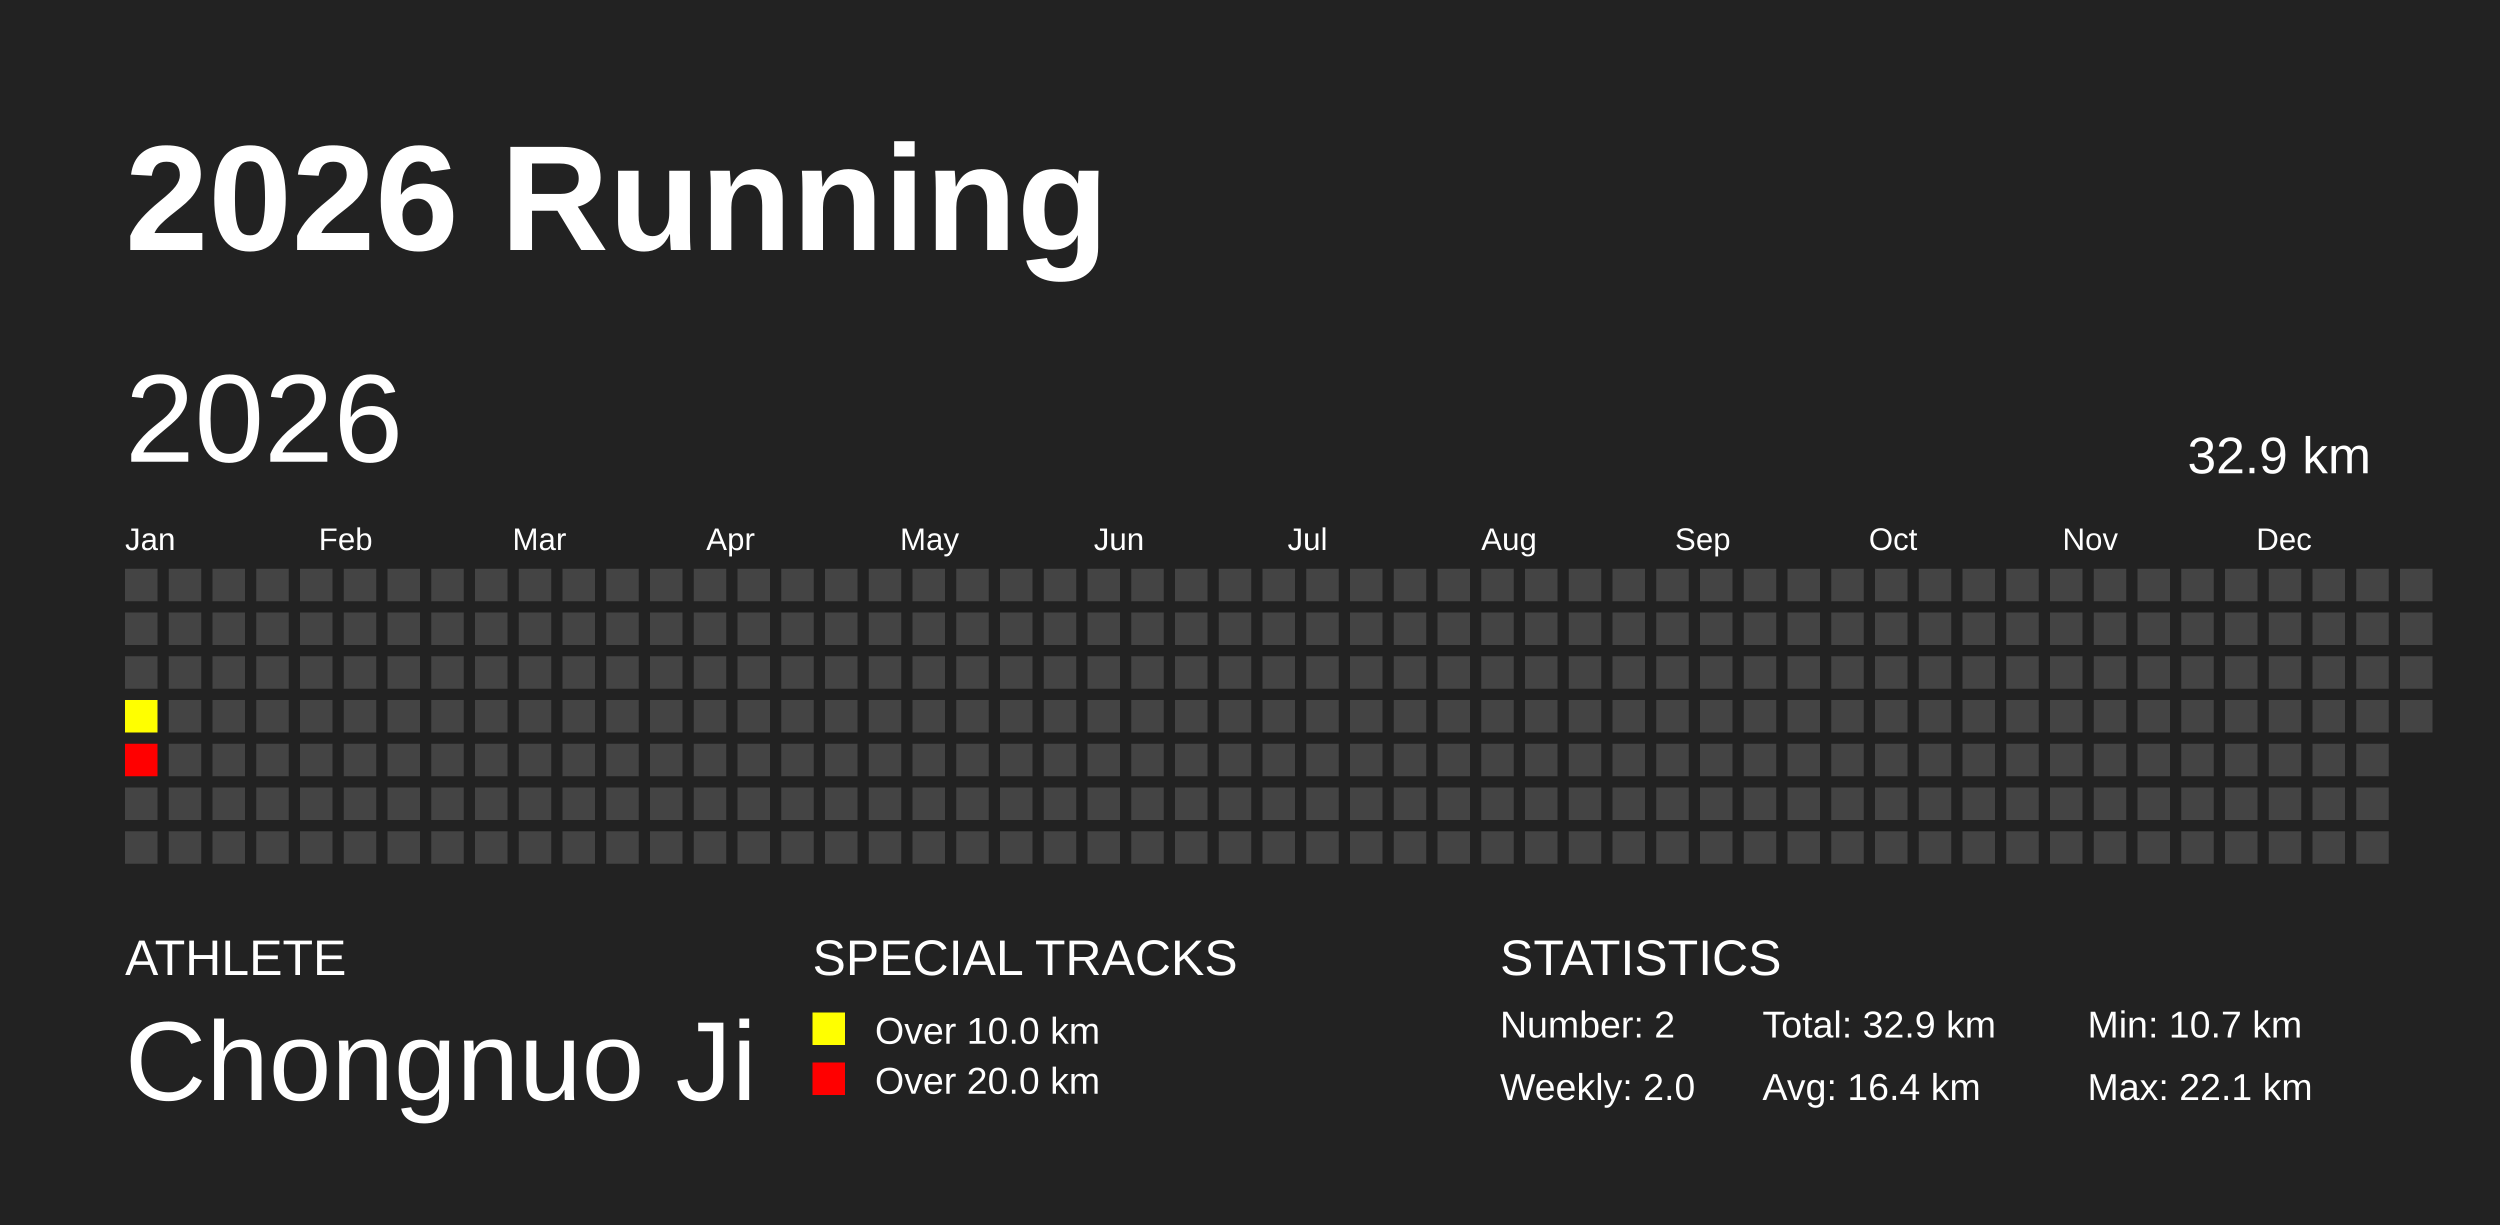
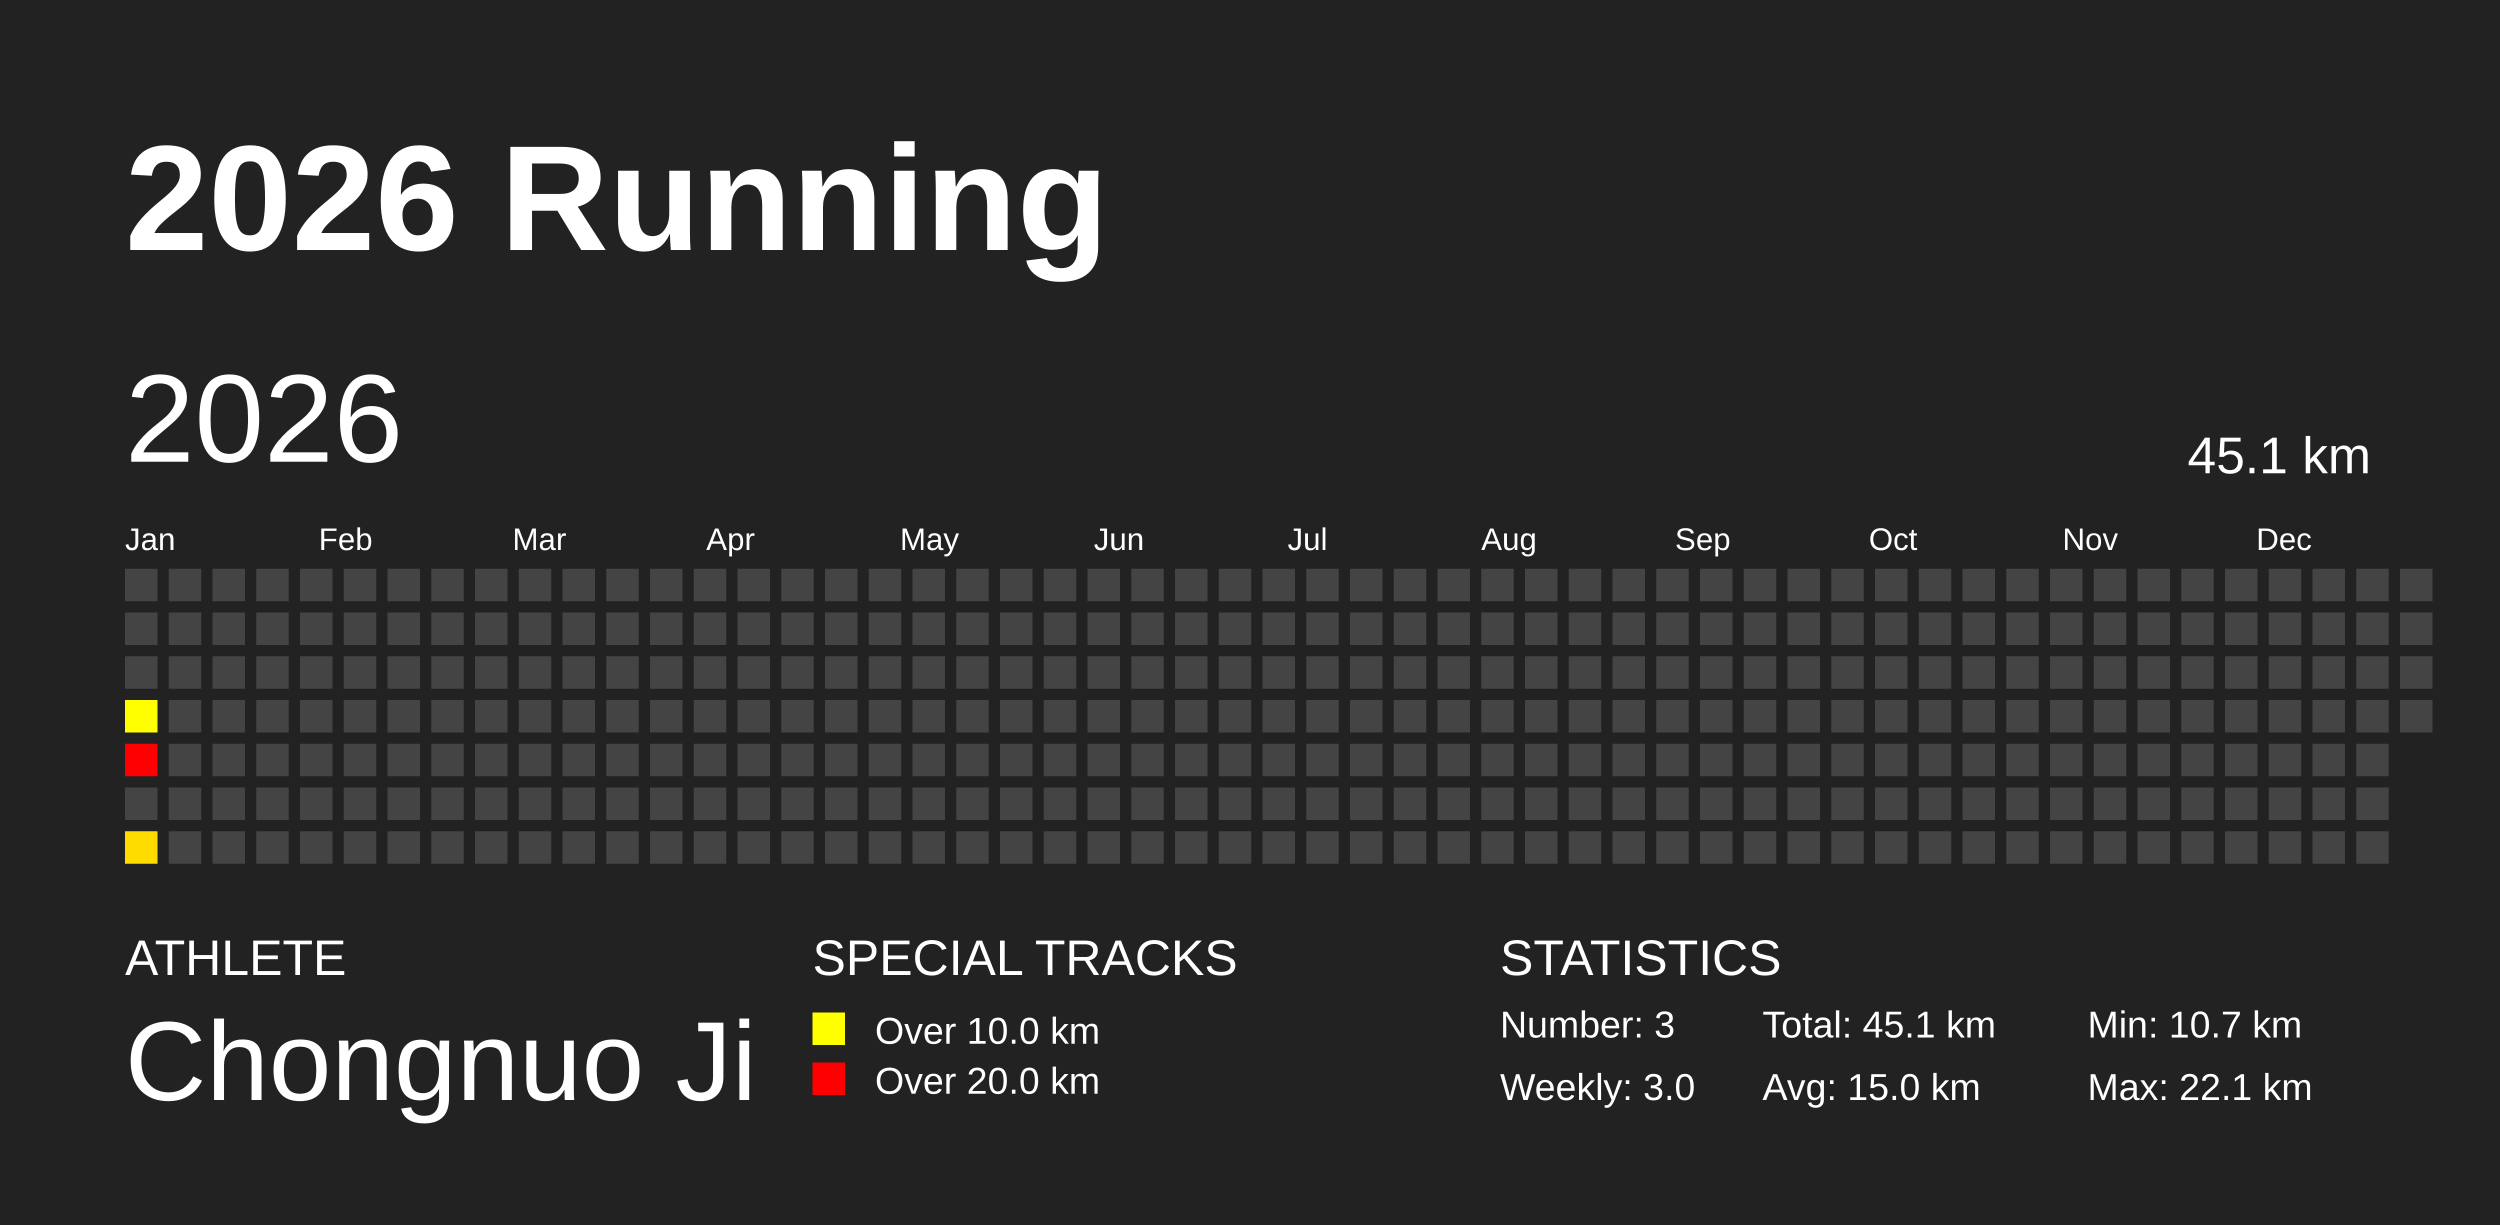
<svg xmlns="http://www.w3.org/2000/svg" baseProfile="full" height="98mm" version="1.1" viewBox="0,0,200,98" width="200mm">
  <defs />
  <rect fill="#222222" height="98" width="200" x="0" y="0" />
  <text fill="#FFFFFF" style="font-size:12px; font-family:Arial; font-weight:bold;" x="10" y="20">2026 Running</text>
  <text fill="#FFFFFF" style="font-size:4px; font-family:Arial" x="10" y="78">ATHLETE</text>
  <text fill="#FFFFFF" style="font-size:9px; font-family:Arial" x="10" y="88">Chongnuo Ji</text>
  <text fill="#FFFFFF" style="font-size:4px; font-family:Arial" x="65" y="78">SPECIAL TRACKS</text>
  <rect fill="yellow" height="2.6" width="2.6" x="65" y="81" />
  <text fill="#FFFFFF" style="font-size:3px; font-family:Arial" x="70" y="83.5">Over 10.0 km</text>
  <rect fill="red" height="2.6" width="2.6" x="65" y="85" />
  <text fill="#FFFFFF" style="font-size:3px; font-family:Arial" x="70" y="87.5">Over 20.0 km</text>
  <text fill="#FFFFFF" style="font-size:4px; font-family:Arial" x="120" y="78">STATISTICS</text>
-   <text fill="#FFFFFF" style="font-size:3px; font-family:Arial" x="120" y="83">Number: 2</text>
-   <text fill="#FFFFFF" style="font-size:3px; font-family:Arial" x="120" y="88">Weekly: 2.0</text>
-   <text fill="#FFFFFF" style="font-size:3px; font-family:Arial" x="141" y="83">Total: 32.9 km</text>
-   <text fill="#FFFFFF" style="font-size:3px; font-family:Arial" x="141" y="88">Avg: 16.4 km</text>
+   <text fill="#FFFFFF" style="font-size:3px; font-family:Arial" x="120" y="83">Number: 3</text>
+   <text fill="#FFFFFF" style="font-size:3px; font-family:Arial" x="120" y="88">Weekly: 3.0</text>
+   <text fill="#FFFFFF" style="font-size:3px; font-family:Arial" x="141" y="83">Total: 45.1 km</text>
+   <text fill="#FFFFFF" style="font-size:3px; font-family:Arial" x="141" y="88">Avg: 15.0 km</text>
  <text fill="#FFFFFF" style="font-size:3px; font-family:Arial" x="167" y="83">Min: 10.7 km</text>
  <text fill="#FFFFFF" style="font-size:3px; font-family:Arial" x="167" y="88">Max: 22.1 km</text>
  <text dominant-baseline="hanging" fill="#FFFFFF" style="font-size:10.0px; font-family:Arial;" x="10" y="30">2026</text>
-   <text dominant-baseline="hanging" fill="#FFFFFF" style="font-size:4.125px; font-family:Arial;" x="175" y="35">32.9 km</text>
+   <text dominant-baseline="hanging" fill="#FFFFFF" style="font-size:4.125px; font-family:Arial;" x="175" y="35">45.1 km</text>
  <text fill="#FFFFFF" style="font-size:2.5px; font-family:Arial" x="10.0" y="44">Jan</text>
  <text fill="#FFFFFF" style="font-size:2.5px; font-family:Arial" x="25.5" y="44">Feb</text>
  <text fill="#FFFFFF" style="font-size:2.5px; font-family:Arial" x="41.0" y="44">Mar</text>
  <text fill="#FFFFFF" style="font-size:2.5px; font-family:Arial" x="56.5" y="44">Apr</text>
  <text fill="#FFFFFF" style="font-size:2.5px; font-family:Arial" x="72.0" y="44">May</text>
  <text fill="#FFFFFF" style="font-size:2.5px; font-family:Arial" x="87.5" y="44">Jun</text>
  <text fill="#FFFFFF" style="font-size:2.5px; font-family:Arial" x="103.0" y="44">Jul</text>
  <text fill="#FFFFFF" style="font-size:2.5px; font-family:Arial" x="118.5" y="44">Aug</text>
  <text fill="#FFFFFF" style="font-size:2.5px; font-family:Arial" x="134.0" y="44">Sep</text>
  <text fill="#FFFFFF" style="font-size:2.5px; font-family:Arial" x="149.5" y="44">Oct</text>
  <text fill="#FFFFFF" style="font-size:2.5px; font-family:Arial" x="165.0" y="44">Nov</text>
  <text fill="#FFFFFF" style="font-size:2.5px; font-family:Arial" x="180.5" y="44">Dec</text>
  <rect fill="#444444" height="2.6" width="2.6" x="10.0" y="45.5" />
  <rect fill="#444444" height="2.6" width="2.6" x="10.0" y="49.0" />
  <rect fill="#444444" height="2.6" width="2.6" x="10.0" y="52.5" />
  <rect fill="#ffff00" height="2.6" width="2.6" x="10.0" y="56.0" />
  <rect fill="red" height="2.6" width="2.6" x="10.0" y="59.5" />
  <rect fill="#444444" height="2.6" width="2.6" x="10.0" y="63.0" />
-   <rect fill="#444444" height="2.6" width="2.6" x="10.0" y="66.5" />
+   <rect fill="#ffdc00" height="2.6" width="2.6" x="10.0" y="66.5" />
  <rect fill="#444444" height="2.6" width="2.6" x="13.5" y="45.5" />
  <rect fill="#444444" height="2.6" width="2.6" x="13.5" y="49.0" />
  <rect fill="#444444" height="2.6" width="2.6" x="13.5" y="52.5" />
  <rect fill="#444444" height="2.6" width="2.6" x="13.5" y="56.0" />
  <rect fill="#444444" height="2.6" width="2.6" x="13.5" y="59.5" />
  <rect fill="#444444" height="2.6" width="2.6" x="13.5" y="63.0" />
  <rect fill="#444444" height="2.6" width="2.6" x="13.5" y="66.5" />
  <rect fill="#444444" height="2.6" width="2.6" x="17.0" y="45.5" />
  <rect fill="#444444" height="2.6" width="2.6" x="17.0" y="49.0" />
  <rect fill="#444444" height="2.6" width="2.6" x="17.0" y="52.5" />
  <rect fill="#444444" height="2.6" width="2.6" x="17.0" y="56.0" />
  <rect fill="#444444" height="2.6" width="2.6" x="17.0" y="59.5" />
  <rect fill="#444444" height="2.6" width="2.6" x="17.0" y="63.0" />
  <rect fill="#444444" height="2.6" width="2.6" x="17.0" y="66.5" />
  <rect fill="#444444" height="2.6" width="2.6" x="20.5" y="45.5" />
  <rect fill="#444444" height="2.6" width="2.6" x="20.5" y="49.0" />
  <rect fill="#444444" height="2.6" width="2.6" x="20.5" y="52.5" />
  <rect fill="#444444" height="2.6" width="2.6" x="20.5" y="56.0" />
  <rect fill="#444444" height="2.6" width="2.6" x="20.5" y="59.5" />
  <rect fill="#444444" height="2.6" width="2.6" x="20.5" y="63.0" />
  <rect fill="#444444" height="2.6" width="2.6" x="20.5" y="66.5" />
  <rect fill="#444444" height="2.6" width="2.6" x="24.0" y="45.5" />
  <rect fill="#444444" height="2.6" width="2.6" x="24.0" y="49.0" />
  <rect fill="#444444" height="2.6" width="2.6" x="24.0" y="52.5" />
  <rect fill="#444444" height="2.6" width="2.6" x="24.0" y="56.0" />
  <rect fill="#444444" height="2.6" width="2.6" x="24.0" y="59.5" />
  <rect fill="#444444" height="2.6" width="2.6" x="24.0" y="63.0" />
  <rect fill="#444444" height="2.6" width="2.6" x="24.0" y="66.5" />
  <rect fill="#444444" height="2.6" width="2.6" x="27.5" y="45.5" />
  <rect fill="#444444" height="2.6" width="2.6" x="27.5" y="49.0" />
  <rect fill="#444444" height="2.6" width="2.6" x="27.5" y="52.5" />
  <rect fill="#444444" height="2.6" width="2.6" x="27.5" y="56.0" />
  <rect fill="#444444" height="2.6" width="2.6" x="27.5" y="59.5" />
  <rect fill="#444444" height="2.6" width="2.6" x="27.5" y="63.0" />
  <rect fill="#444444" height="2.6" width="2.6" x="27.5" y="66.5" />
  <rect fill="#444444" height="2.6" width="2.6" x="31.0" y="45.5" />
  <rect fill="#444444" height="2.6" width="2.6" x="31.0" y="49.0" />
  <rect fill="#444444" height="2.6" width="2.6" x="31.0" y="52.5" />
  <rect fill="#444444" height="2.6" width="2.6" x="31.0" y="56.0" />
  <rect fill="#444444" height="2.6" width="2.6" x="31.0" y="59.5" />
  <rect fill="#444444" height="2.6" width="2.6" x="31.0" y="63.0" />
  <rect fill="#444444" height="2.6" width="2.6" x="31.0" y="66.5" />
  <rect fill="#444444" height="2.6" width="2.6" x="34.5" y="45.5" />
  <rect fill="#444444" height="2.6" width="2.6" x="34.5" y="49.0" />
  <rect fill="#444444" height="2.6" width="2.6" x="34.5" y="52.5" />
  <rect fill="#444444" height="2.6" width="2.6" x="34.5" y="56.0" />
  <rect fill="#444444" height="2.6" width="2.6" x="34.5" y="59.5" />
  <rect fill="#444444" height="2.6" width="2.6" x="34.5" y="63.0" />
  <rect fill="#444444" height="2.6" width="2.6" x="34.5" y="66.5" />
  <rect fill="#444444" height="2.6" width="2.6" x="38.0" y="45.5" />
  <rect fill="#444444" height="2.6" width="2.6" x="38.0" y="49.0" />
  <rect fill="#444444" height="2.6" width="2.6" x="38.0" y="52.5" />
  <rect fill="#444444" height="2.6" width="2.6" x="38.0" y="56.0" />
  <rect fill="#444444" height="2.6" width="2.6" x="38.0" y="59.5" />
  <rect fill="#444444" height="2.6" width="2.6" x="38.0" y="63.0" />
  <rect fill="#444444" height="2.6" width="2.6" x="38.0" y="66.5" />
  <rect fill="#444444" height="2.6" width="2.6" x="41.5" y="45.5" />
  <rect fill="#444444" height="2.6" width="2.6" x="41.5" y="49.0" />
  <rect fill="#444444" height="2.6" width="2.6" x="41.5" y="52.5" />
  <rect fill="#444444" height="2.6" width="2.6" x="41.5" y="56.0" />
  <rect fill="#444444" height="2.6" width="2.6" x="41.5" y="59.5" />
  <rect fill="#444444" height="2.6" width="2.6" x="41.5" y="63.0" />
  <rect fill="#444444" height="2.6" width="2.6" x="41.5" y="66.5" />
  <rect fill="#444444" height="2.6" width="2.6" x="45.0" y="45.5" />
  <rect fill="#444444" height="2.6" width="2.6" x="45.0" y="49.0" />
  <rect fill="#444444" height="2.6" width="2.6" x="45.0" y="52.5" />
  <rect fill="#444444" height="2.6" width="2.6" x="45.0" y="56.0" />
  <rect fill="#444444" height="2.6" width="2.6" x="45.0" y="59.5" />
  <rect fill="#444444" height="2.6" width="2.6" x="45.0" y="63.0" />
  <rect fill="#444444" height="2.6" width="2.6" x="45.0" y="66.5" />
  <rect fill="#444444" height="2.6" width="2.6" x="48.5" y="45.5" />
  <rect fill="#444444" height="2.6" width="2.6" x="48.5" y="49.0" />
  <rect fill="#444444" height="2.6" width="2.6" x="48.5" y="52.5" />
  <rect fill="#444444" height="2.6" width="2.6" x="48.5" y="56.0" />
  <rect fill="#444444" height="2.6" width="2.6" x="48.5" y="59.5" />
  <rect fill="#444444" height="2.6" width="2.6" x="48.5" y="63.0" />
  <rect fill="#444444" height="2.6" width="2.6" x="48.5" y="66.5" />
  <rect fill="#444444" height="2.6" width="2.6" x="52.0" y="45.5" />
  <rect fill="#444444" height="2.6" width="2.6" x="52.0" y="49.0" />
  <rect fill="#444444" height="2.6" width="2.6" x="52.0" y="52.5" />
  <rect fill="#444444" height="2.6" width="2.6" x="52.0" y="56.0" />
  <rect fill="#444444" height="2.6" width="2.6" x="52.0" y="59.5" />
  <rect fill="#444444" height="2.6" width="2.6" x="52.0" y="63.0" />
  <rect fill="#444444" height="2.6" width="2.6" x="52.0" y="66.5" />
  <rect fill="#444444" height="2.6" width="2.6" x="55.5" y="45.5" />
  <rect fill="#444444" height="2.6" width="2.6" x="55.5" y="49.0" />
  <rect fill="#444444" height="2.6" width="2.6" x="55.5" y="52.5" />
  <rect fill="#444444" height="2.6" width="2.6" x="55.5" y="56.0" />
  <rect fill="#444444" height="2.6" width="2.6" x="55.5" y="59.5" />
  <rect fill="#444444" height="2.6" width="2.6" x="55.5" y="63.0" />
  <rect fill="#444444" height="2.6" width="2.6" x="55.5" y="66.5" />
  <rect fill="#444444" height="2.6" width="2.6" x="59.0" y="45.5" />
  <rect fill="#444444" height="2.6" width="2.6" x="59.0" y="49.0" />
  <rect fill="#444444" height="2.6" width="2.6" x="59.0" y="52.5" />
  <rect fill="#444444" height="2.6" width="2.6" x="59.0" y="56.0" />
  <rect fill="#444444" height="2.6" width="2.6" x="59.0" y="59.5" />
  <rect fill="#444444" height="2.6" width="2.6" x="59.0" y="63.0" />
  <rect fill="#444444" height="2.6" width="2.6" x="59.0" y="66.5" />
  <rect fill="#444444" height="2.6" width="2.6" x="62.5" y="45.5" />
  <rect fill="#444444" height="2.6" width="2.6" x="62.5" y="49.0" />
  <rect fill="#444444" height="2.6" width="2.6" x="62.5" y="52.5" />
  <rect fill="#444444" height="2.6" width="2.6" x="62.5" y="56.0" />
  <rect fill="#444444" height="2.6" width="2.6" x="62.5" y="59.5" />
  <rect fill="#444444" height="2.6" width="2.6" x="62.5" y="63.0" />
  <rect fill="#444444" height="2.6" width="2.6" x="62.5" y="66.5" />
  <rect fill="#444444" height="2.6" width="2.6" x="66.0" y="45.5" />
  <rect fill="#444444" height="2.6" width="2.6" x="66.0" y="49.0" />
  <rect fill="#444444" height="2.6" width="2.6" x="66.0" y="52.5" />
  <rect fill="#444444" height="2.6" width="2.6" x="66.0" y="56.0" />
  <rect fill="#444444" height="2.6" width="2.6" x="66.0" y="59.5" />
  <rect fill="#444444" height="2.6" width="2.6" x="66.0" y="63.0" />
  <rect fill="#444444" height="2.6" width="2.6" x="66.0" y="66.5" />
  <rect fill="#444444" height="2.6" width="2.6" x="69.5" y="45.5" />
  <rect fill="#444444" height="2.6" width="2.6" x="69.5" y="49.0" />
  <rect fill="#444444" height="2.6" width="2.6" x="69.5" y="52.5" />
  <rect fill="#444444" height="2.6" width="2.6" x="69.5" y="56.0" />
  <rect fill="#444444" height="2.6" width="2.6" x="69.5" y="59.5" />
  <rect fill="#444444" height="2.6" width="2.6" x="69.5" y="63.0" />
  <rect fill="#444444" height="2.6" width="2.6" x="69.5" y="66.5" />
  <rect fill="#444444" height="2.6" width="2.6" x="73.0" y="45.5" />
  <rect fill="#444444" height="2.6" width="2.6" x="73.0" y="49.0" />
  <rect fill="#444444" height="2.6" width="2.6" x="73.0" y="52.5" />
  <rect fill="#444444" height="2.6" width="2.6" x="73.0" y="56.0" />
  <rect fill="#444444" height="2.6" width="2.6" x="73.0" y="59.5" />
  <rect fill="#444444" height="2.6" width="2.6" x="73.0" y="63.0" />
  <rect fill="#444444" height="2.6" width="2.6" x="73.0" y="66.5" />
  <rect fill="#444444" height="2.6" width="2.6" x="76.5" y="45.5" />
  <rect fill="#444444" height="2.6" width="2.6" x="76.5" y="49.0" />
  <rect fill="#444444" height="2.6" width="2.6" x="76.5" y="52.5" />
  <rect fill="#444444" height="2.6" width="2.6" x="76.5" y="56.0" />
  <rect fill="#444444" height="2.6" width="2.6" x="76.5" y="59.5" />
  <rect fill="#444444" height="2.6" width="2.6" x="76.5" y="63.0" />
  <rect fill="#444444" height="2.6" width="2.6" x="76.5" y="66.5" />
  <rect fill="#444444" height="2.6" width="2.6" x="80.0" y="45.5" />
  <rect fill="#444444" height="2.6" width="2.6" x="80.0" y="49.0" />
  <rect fill="#444444" height="2.6" width="2.6" x="80.0" y="52.5" />
  <rect fill="#444444" height="2.6" width="2.6" x="80.0" y="56.0" />
  <rect fill="#444444" height="2.6" width="2.6" x="80.0" y="59.5" />
  <rect fill="#444444" height="2.6" width="2.6" x="80.0" y="63.0" />
  <rect fill="#444444" height="2.6" width="2.6" x="80.0" y="66.5" />
  <rect fill="#444444" height="2.6" width="2.6" x="83.5" y="45.5" />
  <rect fill="#444444" height="2.6" width="2.6" x="83.5" y="49.0" />
  <rect fill="#444444" height="2.6" width="2.6" x="83.5" y="52.5" />
  <rect fill="#444444" height="2.6" width="2.6" x="83.5" y="56.0" />
  <rect fill="#444444" height="2.6" width="2.6" x="83.5" y="59.5" />
  <rect fill="#444444" height="2.6" width="2.6" x="83.5" y="63.0" />
  <rect fill="#444444" height="2.6" width="2.6" x="83.5" y="66.5" />
  <rect fill="#444444" height="2.6" width="2.6" x="87.0" y="45.5" />
  <rect fill="#444444" height="2.6" width="2.6" x="87.0" y="49.0" />
  <rect fill="#444444" height="2.6" width="2.6" x="87.0" y="52.5" />
  <rect fill="#444444" height="2.6" width="2.6" x="87.0" y="56.0" />
  <rect fill="#444444" height="2.6" width="2.6" x="87.0" y="59.5" />
  <rect fill="#444444" height="2.6" width="2.6" x="87.0" y="63.0" />
  <rect fill="#444444" height="2.6" width="2.6" x="87.0" y="66.5" />
  <rect fill="#444444" height="2.6" width="2.6" x="90.5" y="45.5" />
  <rect fill="#444444" height="2.6" width="2.6" x="90.5" y="49.0" />
  <rect fill="#444444" height="2.6" width="2.6" x="90.5" y="52.5" />
  <rect fill="#444444" height="2.6" width="2.6" x="90.5" y="56.0" />
  <rect fill="#444444" height="2.6" width="2.6" x="90.5" y="59.5" />
  <rect fill="#444444" height="2.6" width="2.6" x="90.5" y="63.0" />
  <rect fill="#444444" height="2.6" width="2.6" x="90.5" y="66.5" />
  <rect fill="#444444" height="2.6" width="2.6" x="94.0" y="45.5" />
  <rect fill="#444444" height="2.6" width="2.6" x="94.0" y="49.0" />
  <rect fill="#444444" height="2.6" width="2.6" x="94.0" y="52.5" />
  <rect fill="#444444" height="2.6" width="2.6" x="94.0" y="56.0" />
  <rect fill="#444444" height="2.6" width="2.6" x="94.0" y="59.5" />
  <rect fill="#444444" height="2.6" width="2.6" x="94.0" y="63.0" />
  <rect fill="#444444" height="2.6" width="2.6" x="94.0" y="66.5" />
  <rect fill="#444444" height="2.6" width="2.6" x="97.5" y="45.5" />
  <rect fill="#444444" height="2.6" width="2.6" x="97.5" y="49.0" />
  <rect fill="#444444" height="2.6" width="2.6" x="97.5" y="52.5" />
  <rect fill="#444444" height="2.6" width="2.6" x="97.5" y="56.0" />
  <rect fill="#444444" height="2.6" width="2.6" x="97.5" y="59.5" />
  <rect fill="#444444" height="2.6" width="2.6" x="97.5" y="63.0" />
  <rect fill="#444444" height="2.6" width="2.6" x="97.5" y="66.5" />
  <rect fill="#444444" height="2.6" width="2.6" x="101.0" y="45.5" />
  <rect fill="#444444" height="2.6" width="2.6" x="101.0" y="49.0" />
  <rect fill="#444444" height="2.6" width="2.6" x="101.0" y="52.5" />
  <rect fill="#444444" height="2.6" width="2.6" x="101.0" y="56.0" />
  <rect fill="#444444" height="2.6" width="2.6" x="101.0" y="59.5" />
  <rect fill="#444444" height="2.6" width="2.6" x="101.0" y="63.0" />
  <rect fill="#444444" height="2.6" width="2.6" x="101.0" y="66.5" />
  <rect fill="#444444" height="2.6" width="2.6" x="104.5" y="45.5" />
  <rect fill="#444444" height="2.6" width="2.6" x="104.5" y="49.0" />
  <rect fill="#444444" height="2.6" width="2.6" x="104.5" y="52.5" />
  <rect fill="#444444" height="2.6" width="2.6" x="104.5" y="56.0" />
  <rect fill="#444444" height="2.6" width="2.6" x="104.5" y="59.5" />
  <rect fill="#444444" height="2.6" width="2.6" x="104.5" y="63.0" />
  <rect fill="#444444" height="2.6" width="2.6" x="104.5" y="66.5" />
  <rect fill="#444444" height="2.6" width="2.6" x="108.0" y="45.5" />
  <rect fill="#444444" height="2.6" width="2.6" x="108.0" y="49.0" />
  <rect fill="#444444" height="2.6" width="2.6" x="108.0" y="52.5" />
  <rect fill="#444444" height="2.6" width="2.6" x="108.0" y="56.0" />
  <rect fill="#444444" height="2.6" width="2.6" x="108.0" y="59.5" />
  <rect fill="#444444" height="2.6" width="2.6" x="108.0" y="63.0" />
  <rect fill="#444444" height="2.6" width="2.6" x="108.0" y="66.5" />
  <rect fill="#444444" height="2.6" width="2.6" x="111.5" y="45.5" />
  <rect fill="#444444" height="2.6" width="2.6" x="111.5" y="49.0" />
  <rect fill="#444444" height="2.6" width="2.6" x="111.5" y="52.5" />
  <rect fill="#444444" height="2.6" width="2.6" x="111.5" y="56.0" />
  <rect fill="#444444" height="2.6" width="2.6" x="111.5" y="59.5" />
  <rect fill="#444444" height="2.6" width="2.6" x="111.5" y="63.0" />
  <rect fill="#444444" height="2.6" width="2.6" x="111.5" y="66.5" />
  <rect fill="#444444" height="2.6" width="2.6" x="115.0" y="45.5" />
  <rect fill="#444444" height="2.6" width="2.6" x="115.0" y="49.0" />
  <rect fill="#444444" height="2.6" width="2.6" x="115.0" y="52.5" />
  <rect fill="#444444" height="2.6" width="2.6" x="115.0" y="56.0" />
  <rect fill="#444444" height="2.6" width="2.6" x="115.0" y="59.5" />
  <rect fill="#444444" height="2.6" width="2.6" x="115.0" y="63.0" />
  <rect fill="#444444" height="2.6" width="2.6" x="115.0" y="66.5" />
  <rect fill="#444444" height="2.6" width="2.6" x="118.5" y="45.5" />
  <rect fill="#444444" height="2.6" width="2.6" x="118.5" y="49.0" />
  <rect fill="#444444" height="2.6" width="2.6" x="118.5" y="52.5" />
  <rect fill="#444444" height="2.6" width="2.6" x="118.5" y="56.0" />
  <rect fill="#444444" height="2.6" width="2.6" x="118.5" y="59.5" />
  <rect fill="#444444" height="2.6" width="2.6" x="118.5" y="63.0" />
  <rect fill="#444444" height="2.6" width="2.6" x="118.5" y="66.5" />
  <rect fill="#444444" height="2.6" width="2.6" x="122.0" y="45.5" />
  <rect fill="#444444" height="2.6" width="2.6" x="122.0" y="49.0" />
  <rect fill="#444444" height="2.6" width="2.6" x="122.0" y="52.5" />
  <rect fill="#444444" height="2.6" width="2.6" x="122.0" y="56.0" />
  <rect fill="#444444" height="2.6" width="2.6" x="122.0" y="59.5" />
  <rect fill="#444444" height="2.6" width="2.6" x="122.0" y="63.0" />
  <rect fill="#444444" height="2.6" width="2.6" x="122.0" y="66.5" />
  <rect fill="#444444" height="2.6" width="2.6" x="125.5" y="45.5" />
  <rect fill="#444444" height="2.6" width="2.6" x="125.5" y="49.0" />
  <rect fill="#444444" height="2.6" width="2.6" x="125.5" y="52.5" />
  <rect fill="#444444" height="2.6" width="2.6" x="125.5" y="56.0" />
  <rect fill="#444444" height="2.6" width="2.6" x="125.5" y="59.5" />
  <rect fill="#444444" height="2.6" width="2.6" x="125.5" y="63.0" />
  <rect fill="#444444" height="2.6" width="2.6" x="125.5" y="66.5" />
  <rect fill="#444444" height="2.6" width="2.6" x="129.0" y="45.5" />
  <rect fill="#444444" height="2.6" width="2.6" x="129.0" y="49.0" />
  <rect fill="#444444" height="2.6" width="2.6" x="129.0" y="52.5" />
  <rect fill="#444444" height="2.6" width="2.6" x="129.0" y="56.0" />
  <rect fill="#444444" height="2.6" width="2.6" x="129.0" y="59.5" />
  <rect fill="#444444" height="2.6" width="2.6" x="129.0" y="63.0" />
  <rect fill="#444444" height="2.6" width="2.6" x="129.0" y="66.5" />
  <rect fill="#444444" height="2.6" width="2.6" x="132.5" y="45.5" />
  <rect fill="#444444" height="2.6" width="2.6" x="132.5" y="49.0" />
  <rect fill="#444444" height="2.6" width="2.6" x="132.5" y="52.5" />
  <rect fill="#444444" height="2.6" width="2.6" x="132.5" y="56.0" />
  <rect fill="#444444" height="2.6" width="2.6" x="132.5" y="59.5" />
  <rect fill="#444444" height="2.6" width="2.6" x="132.5" y="63.0" />
  <rect fill="#444444" height="2.6" width="2.6" x="132.5" y="66.5" />
  <rect fill="#444444" height="2.6" width="2.6" x="136.0" y="45.5" />
  <rect fill="#444444" height="2.6" width="2.6" x="136.0" y="49.0" />
  <rect fill="#444444" height="2.6" width="2.6" x="136.0" y="52.5" />
  <rect fill="#444444" height="2.6" width="2.6" x="136.0" y="56.0" />
  <rect fill="#444444" height="2.6" width="2.6" x="136.0" y="59.5" />
  <rect fill="#444444" height="2.6" width="2.6" x="136.0" y="63.0" />
  <rect fill="#444444" height="2.6" width="2.6" x="136.0" y="66.5" />
  <rect fill="#444444" height="2.6" width="2.6" x="139.5" y="45.5" />
  <rect fill="#444444" height="2.6" width="2.6" x="139.5" y="49.0" />
  <rect fill="#444444" height="2.6" width="2.6" x="139.5" y="52.5" />
  <rect fill="#444444" height="2.6" width="2.6" x="139.5" y="56.0" />
  <rect fill="#444444" height="2.6" width="2.6" x="139.5" y="59.5" />
  <rect fill="#444444" height="2.6" width="2.6" x="139.5" y="63.0" />
  <rect fill="#444444" height="2.6" width="2.6" x="139.5" y="66.5" />
  <rect fill="#444444" height="2.6" width="2.6" x="143.0" y="45.5" />
  <rect fill="#444444" height="2.6" width="2.6" x="143.0" y="49.0" />
  <rect fill="#444444" height="2.6" width="2.6" x="143.0" y="52.5" />
  <rect fill="#444444" height="2.6" width="2.6" x="143.0" y="56.0" />
  <rect fill="#444444" height="2.6" width="2.6" x="143.0" y="59.5" />
  <rect fill="#444444" height="2.6" width="2.6" x="143.0" y="63.0" />
  <rect fill="#444444" height="2.6" width="2.6" x="143.0" y="66.5" />
  <rect fill="#444444" height="2.6" width="2.6" x="146.5" y="45.5" />
  <rect fill="#444444" height="2.6" width="2.6" x="146.5" y="49.0" />
  <rect fill="#444444" height="2.6" width="2.6" x="146.5" y="52.5" />
  <rect fill="#444444" height="2.6" width="2.6" x="146.5" y="56.0" />
  <rect fill="#444444" height="2.6" width="2.6" x="146.5" y="59.5" />
  <rect fill="#444444" height="2.6" width="2.6" x="146.5" y="63.0" />
  <rect fill="#444444" height="2.6" width="2.6" x="146.5" y="66.5" />
  <rect fill="#444444" height="2.6" width="2.6" x="150.0" y="45.5" />
  <rect fill="#444444" height="2.6" width="2.6" x="150.0" y="49.0" />
  <rect fill="#444444" height="2.6" width="2.6" x="150.0" y="52.5" />
  <rect fill="#444444" height="2.6" width="2.6" x="150.0" y="56.0" />
  <rect fill="#444444" height="2.6" width="2.6" x="150.0" y="59.5" />
  <rect fill="#444444" height="2.6" width="2.6" x="150.0" y="63.0" />
  <rect fill="#444444" height="2.6" width="2.6" x="150.0" y="66.5" />
  <rect fill="#444444" height="2.6" width="2.6" x="153.5" y="45.5" />
  <rect fill="#444444" height="2.6" width="2.6" x="153.5" y="49.0" />
  <rect fill="#444444" height="2.6" width="2.6" x="153.5" y="52.5" />
  <rect fill="#444444" height="2.6" width="2.6" x="153.5" y="56.0" />
  <rect fill="#444444" height="2.6" width="2.6" x="153.5" y="59.5" />
  <rect fill="#444444" height="2.6" width="2.6" x="153.5" y="63.0" />
  <rect fill="#444444" height="2.6" width="2.6" x="153.5" y="66.5" />
  <rect fill="#444444" height="2.6" width="2.6" x="157.0" y="45.5" />
  <rect fill="#444444" height="2.6" width="2.6" x="157.0" y="49.0" />
  <rect fill="#444444" height="2.6" width="2.6" x="157.0" y="52.5" />
  <rect fill="#444444" height="2.6" width="2.6" x="157.0" y="56.0" />
  <rect fill="#444444" height="2.6" width="2.6" x="157.0" y="59.5" />
  <rect fill="#444444" height="2.6" width="2.6" x="157.0" y="63.0" />
  <rect fill="#444444" height="2.6" width="2.6" x="157.0" y="66.5" />
  <rect fill="#444444" height="2.6" width="2.6" x="160.5" y="45.5" />
  <rect fill="#444444" height="2.6" width="2.6" x="160.5" y="49.0" />
  <rect fill="#444444" height="2.6" width="2.6" x="160.5" y="52.5" />
  <rect fill="#444444" height="2.6" width="2.6" x="160.5" y="56.0" />
  <rect fill="#444444" height="2.6" width="2.6" x="160.5" y="59.5" />
  <rect fill="#444444" height="2.6" width="2.6" x="160.5" y="63.0" />
  <rect fill="#444444" height="2.6" width="2.6" x="160.5" y="66.5" />
  <rect fill="#444444" height="2.6" width="2.6" x="164.0" y="45.5" />
  <rect fill="#444444" height="2.6" width="2.6" x="164.0" y="49.0" />
  <rect fill="#444444" height="2.6" width="2.6" x="164.0" y="52.5" />
  <rect fill="#444444" height="2.6" width="2.6" x="164.0" y="56.0" />
  <rect fill="#444444" height="2.6" width="2.6" x="164.0" y="59.5" />
  <rect fill="#444444" height="2.6" width="2.6" x="164.0" y="63.0" />
  <rect fill="#444444" height="2.6" width="2.6" x="164.0" y="66.5" />
  <rect fill="#444444" height="2.6" width="2.6" x="167.5" y="45.5" />
  <rect fill="#444444" height="2.6" width="2.6" x="167.5" y="49.0" />
  <rect fill="#444444" height="2.6" width="2.6" x="167.5" y="52.5" />
  <rect fill="#444444" height="2.6" width="2.6" x="167.5" y="56.0" />
  <rect fill="#444444" height="2.6" width="2.6" x="167.5" y="59.5" />
  <rect fill="#444444" height="2.6" width="2.6" x="167.5" y="63.0" />
  <rect fill="#444444" height="2.6" width="2.6" x="167.5" y="66.5" />
  <rect fill="#444444" height="2.6" width="2.6" x="171.0" y="45.5" />
  <rect fill="#444444" height="2.6" width="2.6" x="171.0" y="49.0" />
  <rect fill="#444444" height="2.6" width="2.6" x="171.0" y="52.5" />
  <rect fill="#444444" height="2.6" width="2.6" x="171.0" y="56.0" />
  <rect fill="#444444" height="2.6" width="2.6" x="171.0" y="59.5" />
  <rect fill="#444444" height="2.6" width="2.6" x="171.0" y="63.0" />
  <rect fill="#444444" height="2.6" width="2.6" x="171.0" y="66.5" />
  <rect fill="#444444" height="2.6" width="2.6" x="174.5" y="45.5" />
  <rect fill="#444444" height="2.6" width="2.6" x="174.5" y="49.0" />
  <rect fill="#444444" height="2.6" width="2.6" x="174.5" y="52.5" />
  <rect fill="#444444" height="2.6" width="2.6" x="174.5" y="56.0" />
  <rect fill="#444444" height="2.6" width="2.6" x="174.5" y="59.5" />
  <rect fill="#444444" height="2.6" width="2.6" x="174.5" y="63.0" />
  <rect fill="#444444" height="2.6" width="2.6" x="174.5" y="66.5" />
  <rect fill="#444444" height="2.6" width="2.6" x="178.0" y="45.5" />
  <rect fill="#444444" height="2.6" width="2.6" x="178.0" y="49.0" />
  <rect fill="#444444" height="2.6" width="2.6" x="178.0" y="52.5" />
  <rect fill="#444444" height="2.6" width="2.6" x="178.0" y="56.0" />
  <rect fill="#444444" height="2.6" width="2.6" x="178.0" y="59.5" />
  <rect fill="#444444" height="2.6" width="2.6" x="178.0" y="63.0" />
  <rect fill="#444444" height="2.6" width="2.6" x="178.0" y="66.5" />
  <rect fill="#444444" height="2.6" width="2.6" x="181.5" y="45.5" />
  <rect fill="#444444" height="2.6" width="2.6" x="181.5" y="49.0" />
  <rect fill="#444444" height="2.6" width="2.6" x="181.5" y="52.5" />
  <rect fill="#444444" height="2.6" width="2.6" x="181.5" y="56.0" />
  <rect fill="#444444" height="2.6" width="2.6" x="181.5" y="59.5" />
  <rect fill="#444444" height="2.6" width="2.6" x="181.5" y="63.0" />
  <rect fill="#444444" height="2.6" width="2.6" x="181.5" y="66.5" />
  <rect fill="#444444" height="2.6" width="2.6" x="185.0" y="45.5" />
  <rect fill="#444444" height="2.6" width="2.6" x="185.0" y="49.0" />
  <rect fill="#444444" height="2.6" width="2.6" x="185.0" y="52.5" />
  <rect fill="#444444" height="2.6" width="2.6" x="185.0" y="56.0" />
  <rect fill="#444444" height="2.6" width="2.6" x="185.0" y="59.5" />
  <rect fill="#444444" height="2.6" width="2.6" x="185.0" y="63.0" />
  <rect fill="#444444" height="2.6" width="2.6" x="185.0" y="66.5" />
  <rect fill="#444444" height="2.6" width="2.6" x="188.5" y="45.5" />
  <rect fill="#444444" height="2.6" width="2.6" x="188.5" y="49.0" />
  <rect fill="#444444" height="2.6" width="2.6" x="188.5" y="52.5" />
  <rect fill="#444444" height="2.6" width="2.6" x="188.5" y="56.0" />
  <rect fill="#444444" height="2.6" width="2.6" x="188.5" y="59.5" />
  <rect fill="#444444" height="2.6" width="2.6" x="188.5" y="63.0" />
  <rect fill="#444444" height="2.6" width="2.6" x="188.5" y="66.5" />
  <rect fill="#444444" height="2.6" width="2.6" x="192.0" y="45.5" />
  <rect fill="#444444" height="2.6" width="2.6" x="192.0" y="49.0" />
  <rect fill="#444444" height="2.6" width="2.6" x="192.0" y="52.5" />
  <rect fill="#444444" height="2.6" width="2.6" x="192.0" y="56.0" />
</svg>
